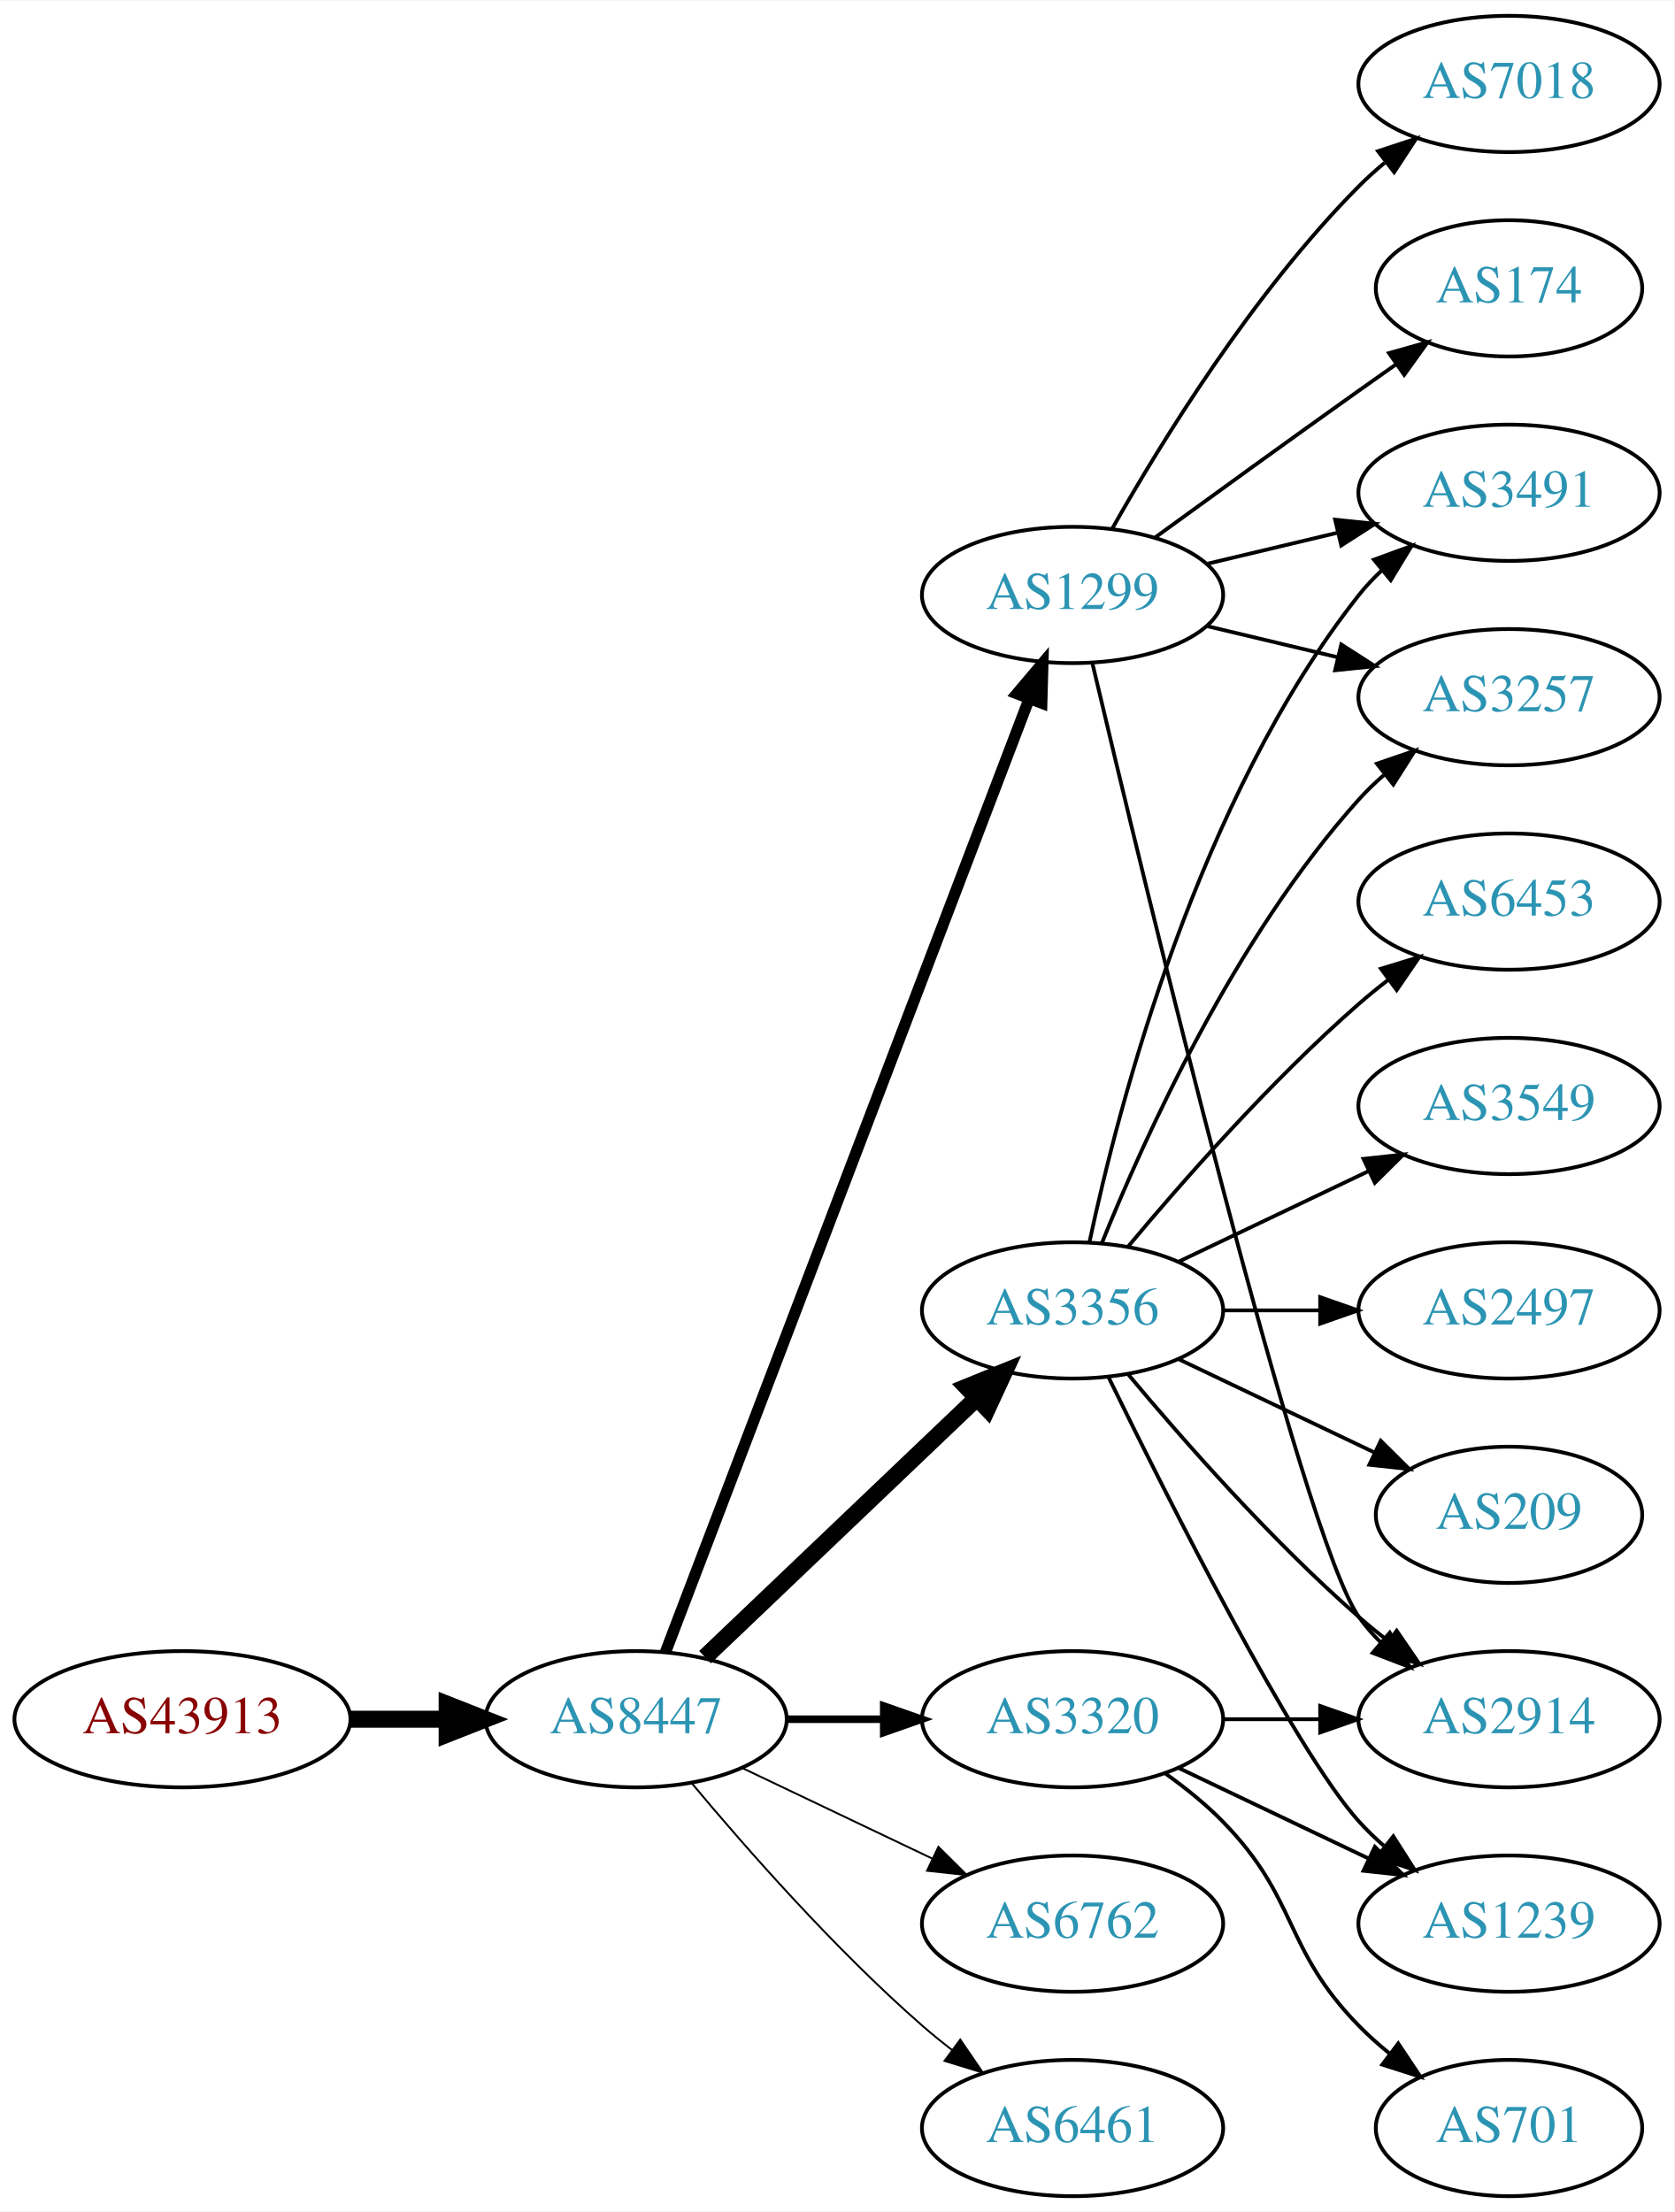
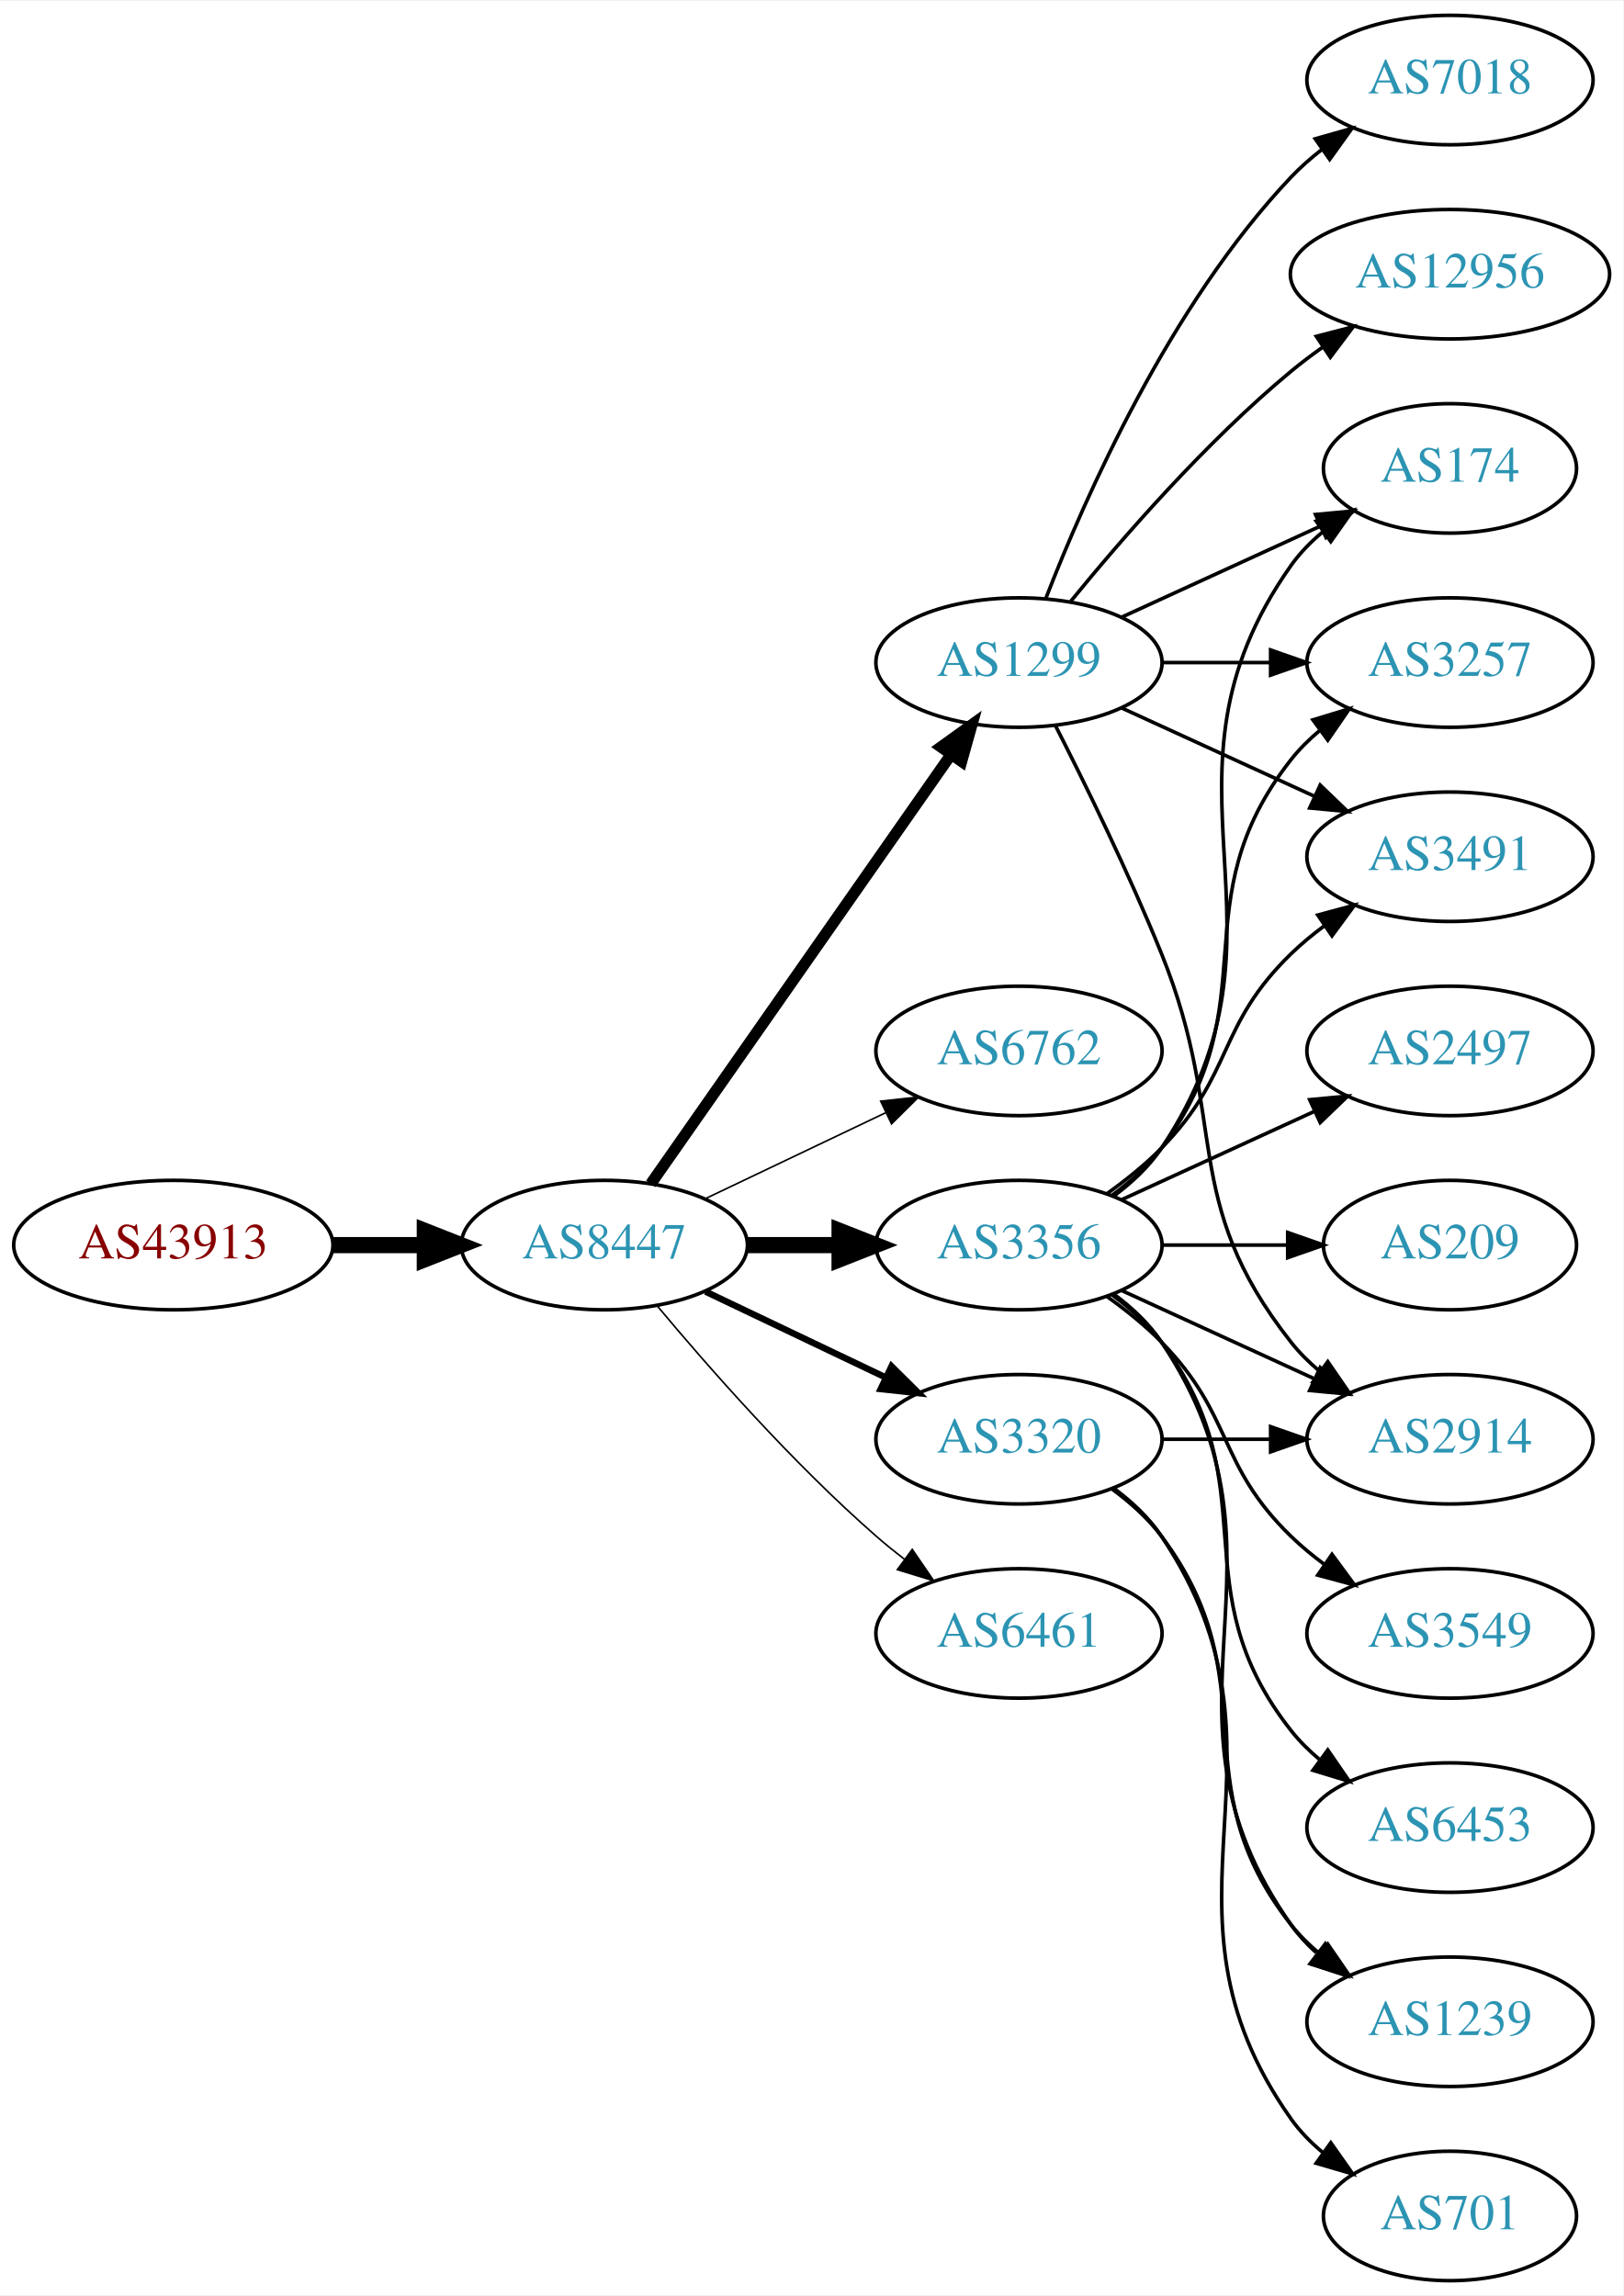
- <svg xmlns="http://www.w3.org/2000/svg" xmlns:xlink="http://www.w3.org/1999/xlink" width="442pt" height="584pt" viewBox="0.00 0.00 442.27 584.00">
-   <g id="graph0" class="graph" transform="scale(1 1) rotate(0) translate(4 580)">
-     <polygon fill="white" stroke="none" points="-4,4 -4,-580 438.271,-580 438.271,4 -4,4" />
+ <svg xmlns="http://www.w3.org/2000/svg" xmlns:xlink="http://www.w3.org/1999/xlink" width="451pt" height="638pt" viewBox="0.00 0.00 451.37 638.00">
+   <g id="graph0" class="graph" transform="scale(1 1) rotate(0) translate(4 634)">
+     <polygon fill="white" stroke="none" points="-4,4 -4,-634 447.37,-634 447.37,4 -4,4" />
    <g id="node1" class="node">
      <g id="a_node1">
        <a xlink:href="/asn/43913" xlink:title="AS43913 ~ AT-AGES-AS [AT]">
-           <ellipse fill="#ffffff" stroke="black" cx="44.196" cy="-126" rx="44.393" ry="18" />
-           <text text-anchor="middle" x="44.196" y="-122.3" font-family="Times,serif" font-size="14.00" fill="#880000">AS43913</text>
+           <ellipse fill="#ffffff" stroke="black" cx="44.196" cy="-288" rx="44.393" ry="18" />
+           <text text-anchor="middle" x="44.196" y="-284.3" font-family="Times,serif" font-size="14.00" fill="#880000">AS43913</text>
        </a>
      </g>
    </g>
    <g id="node2" class="node">
      <g id="a_node2">
        <a xlink:href="/asn/8447" xlink:title="AS8447 ~ A1 Telekom Austria AG [AT]">
-           <ellipse fill="#ffffff" stroke="black" cx="164.039" cy="-126" rx="39.794" ry="18" />
-           <text text-anchor="middle" x="164.039" y="-122.3" font-family="Times,serif" font-size="14.00" fill="#2c94b3">AS8447</text>
+           <ellipse fill="#ffffff" stroke="black" cx="164.039" cy="-288" rx="39.794" ry="18" />
+           <text text-anchor="middle" x="164.039" y="-284.3" font-family="Times,serif" font-size="14.00" fill="#2c94b3">AS8447</text>
        </a>
      </g>
    </g>
    <g id="edge1" class="edge">
-       <path fill="none" stroke="black" stroke-width="4.5" d="M88.407,-126C96.72,-126 105.482,-126 113.965,-126" />
-       <polygon fill="black" stroke="black" stroke-width="4.5" points="114.123,-129.938 124.123,-126 114.123,-122.063 114.123,-129.938" />
+       <path fill="none" stroke="black" stroke-width="4.5" d="M88.407,-288C96.72,-288 105.482,-288 113.965,-288" />
+       <polygon fill="black" stroke="black" stroke-width="4.5" points="114.123,-291.938 124.123,-288 114.123,-284.063 114.123,-291.938" />
    </g>
    <g id="node3" class="node">
      <g id="a_node3">
        <a xlink:href="/asn/1299" xlink:title="AS1299 ~ Telia Carrier [EU]">
-           <ellipse fill="#ffffff" stroke="black" cx="279.332" cy="-423" rx="39.794" ry="18" />
-           <text text-anchor="middle" x="279.332" y="-419.3" font-family="Times,serif" font-size="14.00" fill="#2c94b3">AS1299</text>
+           <ellipse fill="#ffffff" stroke="black" cx="279.332" cy="-450" rx="39.794" ry="18" />
+           <text text-anchor="middle" x="279.332" y="-446.3" font-family="Times,serif" font-size="14.00" fill="#2c94b3">AS1299</text>
        </a>
      </g>
    </g>
    <g id="edge2" class="edge">
-       <path fill="none" stroke="black" stroke-width="3" d="M171.786,-143.689C190.79,-193.507 244.86,-335.254 267.817,-395.436" />
-       <polygon fill="black" stroke="black" stroke-width="3" points="264.642,-396.932 271.476,-405.028 271.182,-394.437 264.642,-396.932" />
+       <path fill="none" stroke="black" stroke-width="3.15" d="M176.949,-305.031C196.871,-333.517 237.06,-390.985 260.41,-424.374" />
+       <polygon fill="black" stroke="black" stroke-width="3.15" points="257.641,-426.521 266.24,-432.71 263.377,-422.509 257.641,-426.521" />
    </g>
    <g id="node4" class="node">
      <g id="a_node4">
-         <a xlink:href="/asn/3356" xlink:title="AS3356 ~ Level 3 Parent, LLC [US]">
-           <ellipse fill="#ffffff" stroke="black" cx="279.332" cy="-234" rx="39.794" ry="18" />
-           <text text-anchor="middle" x="279.332" y="-230.3" font-family="Times,serif" font-size="14.00" fill="#2c94b3">AS3356</text>
+         <a xlink:href="/asn/6762" xlink:title="AS6762 ~ TELECOM ITALIA SPARKLE S.p.A. [IT]">
+           <ellipse fill="#ffffff" stroke="black" cx="279.332" cy="-342" rx="39.794" ry="18" />
+           <text text-anchor="middle" x="279.332" y="-338.3" font-family="Times,serif" font-size="14.00" fill="#2c94b3">AS6762</text>
        </a>
      </g>
    </g>
    <g id="edge3" class="edge">
-       <path fill="none" stroke="black" stroke-width="4.5" d="M182.245,-142.403C201.321,-160.587 232.241,-190.063 253.838,-210.651" />
-       <polygon fill="black" stroke="black" stroke-width="4.5" points="251.379,-213.747 261.334,-217.797 256.813,-208.047 251.379,-213.747" />
+       <path fill="none" stroke="black" stroke-width="0.45" d="M192.175,-300.934C207.169,-308.081 225.99,-317.052 242.213,-324.785" />
+       <polygon fill="black" stroke="black" stroke-width="0.45" points="240.884,-328.028 251.417,-329.171 243.895,-321.709 240.884,-328.028" />
    </g>
    <g id="node5" class="node">
      <g id="a_node5">
-         <a xlink:href="/asn/3320" xlink:title="AS3320 ~ DTAG [DE]">
-           <ellipse fill="#ffffff" stroke="black" cx="279.332" cy="-126" rx="39.794" ry="18" />
-           <text text-anchor="middle" x="279.332" y="-122.3" font-family="Times,serif" font-size="14.00" fill="#2c94b3">AS3320</text>
+         <a xlink:href="/asn/3356" xlink:title="AS3356 ~ Level 3 Parent, LLC [US]">
+           <ellipse fill="#ffffff" stroke="black" cx="279.332" cy="-288" rx="39.794" ry="18" />
+           <text text-anchor="middle" x="279.332" y="-284.3" font-family="Times,serif" font-size="14.00" fill="#2c94b3">AS3356</text>
        </a>
      </g>
    </g>
    <g id="edge4" class="edge">
-       <path fill="none" stroke="black" stroke-width="2" d="M203.711,-126C211.914,-126 220.678,-126 229.21,-126" />
-       <polygon fill="black" stroke="black" stroke-width="2" points="229.449,-129.5 239.449,-126 229.449,-122.5 229.449,-129.5" />
+       <path fill="none" stroke="black" stroke-width="4.5" d="M203.711,-288C211.914,-288 220.678,-288 229.21,-288" />
+       <polygon fill="black" stroke="black" stroke-width="4.5" points="229.449,-291.938 239.449,-288 229.449,-284.063 229.449,-291.938" />
    </g>
    <g id="node6" class="node">
      <g id="a_node6">
-         <a xlink:href="/asn/6762" xlink:title="AS6762 ~ TELECOM ITALIA SPARKLE S.p.A. [IT]">
-           <ellipse fill="#ffffff" stroke="black" cx="279.332" cy="-72" rx="39.794" ry="18" />
-           <text text-anchor="middle" x="279.332" y="-68.3" font-family="Times,serif" font-size="14.00" fill="#2c94b3">AS6762</text>
+         <a xlink:href="/asn/3320" xlink:title="AS3320 ~ DTAG [DE]">
+           <ellipse fill="#ffffff" stroke="black" cx="279.332" cy="-234" rx="39.794" ry="18" />
+           <text text-anchor="middle" x="279.332" y="-230.3" font-family="Times,serif" font-size="14.00" fill="#2c94b3">AS3320</text>
        </a>
      </g>
    </g>
    <g id="edge5" class="edge">
-       <path fill="none" stroke="black" stroke-width="0.5" d="M192.175,-113.066C207.169,-105.919 225.99,-96.948 242.213,-89.215" />
-       <polygon fill="black" stroke="black" stroke-width="0.5" points="243.895,-92.291 251.417,-84.829 240.884,-85.972 243.895,-92.291" />
+       <path fill="none" stroke="black" stroke-width="1.8" d="M192.175,-275.066C207.169,-267.919 225.99,-258.948 242.213,-251.215" />
+       <polygon fill="black" stroke="black" stroke-width="1.8" points="243.895,-254.291 251.417,-246.829 240.884,-247.972 243.895,-254.291" />
    </g>
    <g id="node7" class="node">
      <g id="a_node7">
        <a xlink:href="/asn/6461" xlink:title="AS6461 ~ Zayo Bandwidth [US]">
-           <ellipse fill="#ffffff" stroke="black" cx="279.332" cy="-18" rx="39.794" ry="18" />
-           <text text-anchor="middle" x="279.332" y="-14.3" font-family="Times,serif" font-size="14.00" fill="#2c94b3">AS6461</text>
+           <ellipse fill="#ffffff" stroke="black" cx="279.332" cy="-180" rx="39.794" ry="18" />
+           <text text-anchor="middle" x="279.332" y="-176.3" font-family="Times,serif" font-size="14.00" fill="#2c94b3">AS6461</text>
        </a>
      </g>
    </g>
    <g id="edge6" class="edge">
-       <path fill="none" stroke="black" stroke-width="0.5" d="M178.669,-109.183C192.951,-92.071 216.498,-65.255 239.685,-45 242.151,-42.846 244.789,-40.706 247.487,-38.628" />
-       <polygon fill="black" stroke="black" stroke-width="0.5" points="249.66,-41.375 255.641,-32.63 245.512,-35.736 249.66,-41.375" />
+       <path fill="none" stroke="black" stroke-width="0.45" d="M178.669,-271.183C192.951,-254.071 216.498,-227.255 239.685,-207 242.151,-204.846 244.789,-202.706 247.487,-200.628" />
+       <polygon fill="black" stroke="black" stroke-width="0.45" points="249.66,-203.375 255.641,-194.63 245.512,-197.736 249.66,-203.375" />
    </g>
    <g id="node8" class="node">
      <g id="a_node8">
        <a xlink:href="/asn/174" xlink:title="AS174 ~ Cogent Communications [US]">
-           <ellipse fill="#ffffff" stroke="black" cx="394.625" cy="-504" rx="35.194" ry="18" />
-           <text text-anchor="middle" x="394.625" y="-500.3" font-family="Times,serif" font-size="14.00" fill="#2c94b3">AS174</text>
+           <ellipse fill="#ffffff" stroke="black" cx="399.174" cy="-504" rx="35.194" ry="18" />
+           <text text-anchor="middle" x="399.174" y="-500.3" font-family="Times,serif" font-size="14.00" fill="#2c94b3">AS174</text>
        </a>
      </g>
    </g>
    <g id="edge7" class="edge">
-       <path fill="none" stroke="black" d="M301.18,-438.222C316.114,-449.091 336.727,-464.025 354.978,-477 358.188,-479.282 361.557,-481.661 364.912,-484.018" />
-       <polygon fill="black" stroke="black" points="362.924,-486.899 373.123,-489.77 366.94,-481.166 362.924,-486.899" />
+       <path fill="none" stroke="black" d="M307.96,-462.661C324.377,-470.183 345.358,-479.798 362.955,-487.861" />
+       <polygon fill="black" stroke="black" points="361.783,-491.174 372.332,-492.158 364.7,-484.811 361.783,-491.174" />
    </g>
    <g id="node9" class="node">
      <g id="a_node9">
-         <a xlink:href="/asn/3257" xlink:title="AS3257 ~ GTT [DE]">
-           <ellipse fill="#ffffff" stroke="black" cx="394.625" cy="-396" rx="39.794" ry="18" />
-           <text text-anchor="middle" x="394.625" y="-392.3" font-family="Times,serif" font-size="14.00" fill="#2c94b3">AS3257</text>
+         <a xlink:href="/asn/7018" xlink:title="AS7018 ~ AT&amp;T Services, Inc. [US]">
+           <ellipse fill="#ffffff" stroke="black" cx="399.174" cy="-612" rx="39.794" ry="18" />
+           <text text-anchor="middle" x="399.174" y="-608.3" font-family="Times,serif" font-size="14.00" fill="#2c94b3">AS7018</text>
        </a>
      </g>
    </g>
    <g id="edge8" class="edge">
-       <path fill="none" stroke="black" d="M314.939,-414.752C325.81,-412.162 337.964,-409.265 349.407,-406.538" />
-       <polygon fill="black" stroke="black" points="350.313,-409.92 359.229,-404.197 348.69,-403.111 350.313,-409.92" />
+       <path fill="none" stroke="black" d="M286.855,-467.994C297.605,-495.728 321.262,-549.429 354.978,-585 357.564,-587.728 360.481,-590.294 363.55,-592.677" />
+       <polygon fill="black" stroke="black" points="361.704,-595.658 371.898,-598.543 365.728,-589.93 361.704,-595.658" />
    </g>
    <g id="node10" class="node">
      <g id="a_node10">
-         <a xlink:href="/asn/7018" xlink:title="AS7018 ~ AT&amp;T Services, Inc. [US]">
-           <ellipse fill="#ffffff" stroke="black" cx="394.625" cy="-558" rx="39.794" ry="18" />
-           <text text-anchor="middle" x="394.625" y="-554.3" font-family="Times,serif" font-size="14.00" fill="#2c94b3">AS7018</text>
+         <a xlink:href="/asn/3257" xlink:title="AS3257 ~ GTT [DE]">
+           <ellipse fill="#ffffff" stroke="black" cx="399.174" cy="-450" rx="39.794" ry="18" />
+           <text text-anchor="middle" x="399.174" y="-446.3" font-family="Times,serif" font-size="14.00" fill="#2c94b3">AS3257</text>
        </a>
      </g>
    </g>
    <g id="edge9" class="edge">
-       <path fill="none" stroke="black" d="M289.791,-440.49C302.573,-463.096 327.005,-502.886 354.978,-531 357.089,-533.121 359.385,-535.188 361.77,-537.171" />
-       <polygon fill="black" stroke="black" points="360.023,-540.242 370.086,-543.556 364.286,-534.69 360.023,-540.242" />
+       <path fill="none" stroke="black" d="M319.244,-450C328.798,-450 339.147,-450 349.11,-450" />
+       <polygon fill="black" stroke="black" points="349.302,-453.5 359.302,-450 349.302,-446.5 349.302,-453.5" />
    </g>
    <g id="node11" class="node">
      <g id="a_node11">
-         <a xlink:href="/asn/3491" xlink:title="AS3491 ~ PCCW Global, Inc. [US]">
-           <ellipse fill="#ffffff" stroke="black" cx="394.625" cy="-450" rx="39.794" ry="18" />
-           <text text-anchor="middle" x="394.625" y="-446.3" font-family="Times,serif" font-size="14.00" fill="#2c94b3">AS3491</text>
+         <a xlink:href="/asn/2914" xlink:title="AS2914 ~ NTT America, Inc. [US]">
+           <ellipse fill="#ffffff" stroke="black" cx="399.174" cy="-234" rx="39.794" ry="18" />
+           <text text-anchor="middle" x="399.174" y="-230.3" font-family="Times,serif" font-size="14.00" fill="#2c94b3">AS2914</text>
        </a>
      </g>
    </g>
    <g id="edge10" class="edge">
-       <path fill="none" stroke="black" d="M314.939,-431.248C325.81,-433.838 337.964,-436.735 349.407,-439.462" />
-       <polygon fill="black" stroke="black" points="348.69,-442.889 359.229,-441.803 350.313,-436.08 348.69,-442.889" />
+       <path fill="none" stroke="black" d="M289.412,-432.583C297.681,-416.366 309.942,-391.397 318.978,-369 337.908,-322.078 323.679,-300.754 354.978,-261 357.303,-258.047 360.047,-255.33 363.006,-252.853" />
+       <polygon fill="black" stroke="black" points="365.199,-255.585 371.203,-246.855 361.065,-249.936 365.199,-255.585" />
    </g>
    <g id="node12" class="node">
      <g id="a_node12">
-         <a xlink:href="/asn/2914" xlink:title="AS2914 ~ NTT America, Inc. [US]">
-           <ellipse fill="#ffffff" stroke="black" cx="394.625" cy="-126" rx="39.794" ry="18" />
-           <text text-anchor="middle" x="394.625" y="-122.3" font-family="Times,serif" font-size="14.00" fill="#2c94b3">AS2914</text>
+         <a xlink:href="/asn/3491" xlink:title="AS3491 ~ PCCW Global, Inc. [US]">
+           <ellipse fill="#ffffff" stroke="black" cx="399.174" cy="-396" rx="39.794" ry="18" />
+           <text text-anchor="middle" x="399.174" y="-392.3" font-family="Times,serif" font-size="14.00" fill="#2c94b3">AS3491</text>
        </a>
      </g>
    </g>
    <g id="edge11" class="edge">
-       <path fill="none" stroke="black" d="M284.582,-404.899C298.084,-347.831 339.994,-174.197 354.978,-153 356.661,-150.619 358.624,-148.378 360.757,-146.284" />
-       <polygon fill="black" stroke="black" points="363.121,-148.868 368.5,-139.741 358.603,-143.522 363.121,-148.868" />
-     </g>
-     <g id="edge18" class="edge">
-       <path fill="none" stroke="black" d="M287.079,-251.787C298.13,-279.243 322.184,-332.578 354.978,-369 356.98,-371.224 359.199,-373.363 361.532,-375.397" />
-       <polygon fill="black" stroke="black" points="359.73,-378.433 369.751,-381.873 364.062,-372.935 359.73,-378.433" />
-     </g>
-     <g id="edge16" class="edge">
-       <path fill="none" stroke="black" d="M283.822,-252.16C291.453,-288.03 312.445,-369.155 354.978,-423 356.785,-425.288 358.838,-427.462 361.033,-429.51" />
-       <polygon fill="black" stroke="black" points="358.944,-432.323 368.893,-435.966 363.387,-426.914 358.944,-432.323" />
-     </g>
-     <g id="edge12" class="edge">
-       <path fill="none" stroke="black" d="M293.962,-217.183C308.244,-200.071 331.791,-173.255 354.978,-153 357.444,-150.846 360.082,-148.706 362.78,-146.628" />
-       <polygon fill="black" stroke="black" points="364.953,-149.375 370.934,-140.63 360.805,-143.736 364.953,-149.375" />
+       <path fill="none" stroke="black" d="M307.96,-437.339C323.917,-430.027 344.188,-420.739 361.471,-412.819" />
+       <polygon fill="black" stroke="black" points="363.085,-415.929 370.718,-408.581 360.169,-409.565 363.085,-415.929" />
    </g>
    <g id="node13" class="node">
      <g id="a_node13">
-         <a xlink:href="/asn/209" xlink:title="AS209 ~ CenturyLink Communications, LLC [US]">
-           <ellipse fill="#ffffff" stroke="black" cx="394.625" cy="-180" rx="35.194" ry="18" />
-           <text text-anchor="middle" x="394.625" y="-176.3" font-family="Times,serif" font-size="14.00" fill="#2c94b3">AS209</text>
-         </a>
-       </g>
-     </g>
-     <g id="edge13" class="edge">
-       <path fill="none" stroke="black" d="M307.468,-221.066C322.9,-213.71 342.385,-204.423 358.92,-196.541" />
-       <polygon fill="black" stroke="black" points="360.741,-199.551 368.262,-192.089 357.729,-193.232 360.741,-199.551" />
+         <a xlink:href="/asn/12956" xlink:title="AS12956 ~ TELXIUS [ES]">
+           <ellipse fill="#ffffff" stroke="black" cx="399.174" cy="-558" rx="44.393" ry="18" />
+           <text text-anchor="middle" x="399.174" y="-554.3" font-family="Times,serif" font-size="14.00" fill="#2c94b3">AS12956</text>
+         </a>
+       </g>
+     </g>
+     <g id="edge12" class="edge">
+       <path fill="none" stroke="black" d="M293.751,-467.065C307.865,-484.375 331.28,-511.345 354.978,-531 357.716,-533.271 360.659,-535.494 363.677,-537.63" />
+       <polygon fill="black" stroke="black" points="362.009,-540.725 372.266,-543.379 365.903,-534.908 362.009,-540.725" />
+     </g>
+     <g id="edge20" class="edge">
+       <path fill="none" stroke="black" d="M305.651,-301.607C310.707,-305.351 315.518,-309.831 318.978,-315 360.003,-376.294 312.399,-416.775 354.978,-477 357.448,-480.493 360.527,-483.63 363.896,-486.421" />
+       <polygon fill="black" stroke="black" points="361.965,-489.343 372.136,-492.31 366.035,-483.648 361.965,-489.343" />
+     </g>
+     <g id="edge18" class="edge">
+       <path fill="none" stroke="black" d="M305.262,-301.882C310.338,-305.611 315.256,-310.016 318.978,-315 349.249,-355.542 323.679,-383.246 354.978,-423 357.303,-425.953 360.047,-428.67 363.006,-431.147" />
+       <polygon fill="black" stroke="black" points="361.065,-434.064 371.203,-437.145 365.199,-428.415 361.065,-434.064" />
+     </g>
+     <g id="edge15" class="edge">
+       <path fill="none" stroke="black" d="M307.96,-275.339C323.917,-268.027 344.188,-258.739 361.471,-250.819" />
+       <polygon fill="black" stroke="black" points="363.085,-253.929 370.718,-246.581 360.169,-247.565 363.085,-253.929" />
+     </g>
+     <g id="edge19" class="edge">
+       <path fill="none" stroke="black" d="M303.926,-302.389C309.182,-306.148 314.513,-310.437 318.978,-315 339.151,-335.617 334.285,-348.906 354.978,-369 357.823,-371.763 360.997,-374.386 364.297,-376.834" />
+       <polygon fill="black" stroke="black" points="362.414,-379.786 372.645,-382.538 366.363,-374.006 362.414,-379.786" />
    </g>
    <g id="node14" class="node">
      <g id="a_node14">
-         <a xlink:href="/asn/6453" xlink:title="AS6453 ~ TATA COMMUNICATIONS (AMERICA) INC [US]">
-           <ellipse fill="#ffffff" stroke="black" cx="394.625" cy="-342" rx="39.794" ry="18" />
-           <text text-anchor="middle" x="394.625" y="-338.3" font-family="Times,serif" font-size="14.00" fill="#2c94b3">AS6453</text>
-         </a>
-       </g>
-     </g>
-     <g id="edge14" class="edge">
-       <path fill="none" stroke="black" d="M293.962,-250.817C308.244,-267.929 331.791,-294.745 354.978,-315 357.444,-317.154 360.082,-319.294 362.78,-321.372" />
-       <polygon fill="black" stroke="black" points="360.805,-324.264 370.934,-327.37 364.953,-318.625 360.805,-324.264" />
+         <a xlink:href="/asn/2497" xlink:title="AS2497 ~ Internet Initiative Japan Inc. [JP]">
+           <ellipse fill="#ffffff" stroke="black" cx="399.174" cy="-342" rx="39.794" ry="18" />
+           <text text-anchor="middle" x="399.174" y="-338.3" font-family="Times,serif" font-size="14.00" fill="#2c94b3">AS2497</text>
+         </a>
+       </g>
+     </g>
+     <g id="edge13" class="edge">
+       <path fill="none" stroke="black" d="M307.96,-300.661C323.917,-307.973 344.188,-317.261 361.471,-325.181" />
+       <polygon fill="black" stroke="black" points="360.169,-328.435 370.718,-329.419 363.085,-322.071 360.169,-328.435" />
    </g>
    <g id="node15" class="node">
      <g id="a_node15">
-         <a xlink:href="/asn/3549" xlink:title="AS3549 ~ Level 3 Parent, LLC [US]">
-           <ellipse fill="#ffffff" stroke="black" cx="394.625" cy="-288" rx="39.794" ry="18" />
-           <text text-anchor="middle" x="394.625" y="-284.3" font-family="Times,serif" font-size="14.00" fill="#2c94b3">AS3549</text>
-         </a>
-       </g>
-     </g>
-     <g id="edge15" class="edge">
-       <path fill="none" stroke="black" d="M307.468,-246.934C322.462,-254.081 341.283,-263.052 357.506,-270.785" />
-       <polygon fill="black" stroke="black" points="356.177,-274.028 366.71,-275.171 359.188,-267.709 356.177,-274.028" />
+         <a xlink:href="/asn/1239" xlink:title="AS1239 ~ Sprint [US]">
+           <ellipse fill="#ffffff" stroke="black" cx="399.174" cy="-72" rx="39.794" ry="18" />
+           <text text-anchor="middle" x="399.174" y="-68.3" font-family="Times,serif" font-size="14.00" fill="#2c94b3">AS1239</text>
+         </a>
+       </g>
+     </g>
+     <g id="edge14" class="edge">
+       <path fill="none" stroke="black" d="M305.651,-274.393C310.707,-270.649 315.518,-266.169 318.978,-261 360.003,-199.706 312.399,-159.225 354.978,-99 356.969,-96.184 359.356,-93.599 361.972,-91.24" />
+       <polygon fill="black" stroke="black" points="364.525,-93.694 370.34,-84.838 360.271,-88.135 364.525,-93.694" />
    </g>
    <g id="node16" class="node">
      <g id="a_node16">
-         <a xlink:href="/asn/1239" xlink:title="AS1239 ~ Sprint [US]">
-           <ellipse fill="#ffffff" stroke="black" cx="394.625" cy="-72" rx="39.794" ry="18" />
-           <text text-anchor="middle" x="394.625" y="-68.3" font-family="Times,serif" font-size="14.00" fill="#2c94b3">AS1239</text>
-         </a>
-       </g>
-     </g>
-     <g id="edge17" class="edge">
-       <path fill="none" stroke="black" d="M288.769,-216.489C304.388,-184.491 337.774,-118.107 354.978,-99 356.98,-96.776 359.199,-94.637 361.532,-92.603" />
-       <polygon fill="black" stroke="black" points="364.062,-95.065 369.751,-86.127 359.73,-89.567 364.062,-95.065" />
+         <a xlink:href="/asn/209" xlink:title="AS209 ~ CenturyLink Communications, LLC [US]">
+           <ellipse fill="#ffffff" stroke="black" cx="399.174" cy="-288" rx="35.194" ry="18" />
+           <text text-anchor="middle" x="399.174" y="-284.3" font-family="Times,serif" font-size="14.00" fill="#2c94b3">AS209</text>
+         </a>
+       </g>
+     </g>
+     <g id="edge16" class="edge">
+       <path fill="none" stroke="black" d="M319.244,-288C330.331,-288 342.491,-288 353.873,-288" />
+       <polygon fill="black" stroke="black" points="354.055,-291.5 364.055,-288 354.055,-284.5 354.055,-291.5" />
    </g>
    <g id="node17" class="node">
      <g id="a_node17">
-         <a xlink:href="/asn/2497" xlink:title="AS2497 ~ Internet Initiative Japan Inc. [JP]">
-           <ellipse fill="#ffffff" stroke="black" cx="394.625" cy="-234" rx="39.794" ry="18" />
-           <text text-anchor="middle" x="394.625" y="-230.3" font-family="Times,serif" font-size="14.00" fill="#2c94b3">AS2497</text>
-         </a>
-       </g>
-     </g>
-     <g id="edge19" class="edge">
-       <path fill="none" stroke="black" d="M319.004,-234C327.207,-234 335.971,-234 344.503,-234" />
-       <polygon fill="black" stroke="black" points="344.742,-237.5 354.742,-234 344.742,-230.5 344.742,-237.5" />
-     </g>
-     <g id="edge21" class="edge">
-       <path fill="none" stroke="black" d="M319.004,-126C327.207,-126 335.971,-126 344.503,-126" />
-       <polygon fill="black" stroke="black" points="344.742,-129.5 354.742,-126 344.742,-122.5 344.742,-129.5" />
-     </g>
-     <g id="edge20" class="edge">
-       <path fill="none" stroke="black" d="M307.468,-113.066C322.462,-105.919 341.283,-96.948 357.506,-89.215" />
-       <polygon fill="black" stroke="black" points="359.188,-92.291 366.71,-84.829 356.177,-85.972 359.188,-92.291" />
+         <a xlink:href="/asn/3549" xlink:title="AS3549 ~ Level 3 Parent, LLC [US]">
+           <ellipse fill="#ffffff" stroke="black" cx="399.174" cy="-180" rx="39.794" ry="18" />
+           <text text-anchor="middle" x="399.174" y="-176.3" font-family="Times,serif" font-size="14.00" fill="#2c94b3">AS3549</text>
+         </a>
+       </g>
+     </g>
+     <g id="edge17" class="edge">
+       <path fill="none" stroke="black" d="M303.926,-273.611C309.182,-269.852 314.513,-265.563 318.978,-261 339.151,-240.383 334.285,-227.094 354.978,-207 357.823,-204.237 360.997,-201.614 364.297,-199.166" />
+       <polygon fill="black" stroke="black" points="366.363,-201.994 372.645,-193.462 362.414,-196.214 366.363,-201.994" />
    </g>
    <g id="node18" class="node">
      <g id="a_node18">
+         <a xlink:href="/asn/6453" xlink:title="AS6453 ~ TATA COMMUNICATIONS (AMERICA) INC [US]">
+           <ellipse fill="#ffffff" stroke="black" cx="399.174" cy="-126" rx="39.794" ry="18" />
+           <text text-anchor="middle" x="399.174" y="-122.3" font-family="Times,serif" font-size="14.00" fill="#2c94b3">AS6453</text>
+         </a>
+       </g>
+     </g>
+     <g id="edge21" class="edge">
+       <path fill="none" stroke="black" d="M305.262,-274.118C310.338,-270.389 315.256,-265.984 318.978,-261 349.249,-220.458 323.679,-192.754 354.978,-153 357.303,-150.047 360.047,-147.33 363.006,-144.853" />
+       <polygon fill="black" stroke="black" points="365.199,-147.585 371.203,-138.855 361.065,-141.936 365.199,-147.585" />
+     </g>
+     <g id="edge23" class="edge">
+       <path fill="none" stroke="black" d="M319.244,-234C328.798,-234 339.147,-234 349.11,-234" />
+       <polygon fill="black" stroke="black" points="349.302,-237.5 359.302,-234 349.302,-230.5 349.302,-237.5" />
+     </g>
+     <g id="edge24" class="edge">
+       <path fill="none" stroke="black" d="M305.262,-220.118C310.338,-216.389 315.256,-211.984 318.978,-207 349.249,-166.458 323.679,-138.754 354.978,-99 357.303,-96.047 360.047,-93.33 363.006,-90.853" />
+       <polygon fill="black" stroke="black" points="365.199,-93.585 371.203,-84.855 361.065,-87.936 365.199,-93.585" />
+     </g>
+     <g id="node19" class="node">
+       <g id="a_node19">
        <a xlink:href="/asn/701" xlink:title="AS701 ~ UUNET [US]">
-           <ellipse fill="#ffffff" stroke="black" cx="394.625" cy="-18" rx="35.194" ry="18" />
-           <text text-anchor="middle" x="394.625" y="-14.3" font-family="Times,serif" font-size="14.00" fill="#2c94b3">AS701</text>
+           <ellipse fill="#ffffff" stroke="black" cx="399.174" cy="-18" rx="35.194" ry="18" />
+           <text text-anchor="middle" x="399.174" y="-14.3" font-family="Times,serif" font-size="14.00" fill="#2c94b3">AS701</text>
        </a>
      </g>
    </g>
    <g id="edge22" class="edge">
-       <path fill="none" stroke="black" d="M303.926,-111.611C309.182,-107.852 314.513,-103.563 318.978,-99 339.151,-78.383 334.806,-65.617 354.978,-45 357.457,-42.466 360.204,-40.017 363.056,-37.696" />
-       <polygon fill="black" stroke="black" points="365.359,-40.343 371.242,-31.532 361.148,-34.752 365.359,-40.343" />
+       <path fill="none" stroke="black" d="M305.651,-220.393C310.707,-216.649 315.518,-212.169 318.978,-207 360.003,-145.706 312.399,-105.225 354.978,-45 357.448,-41.507 360.527,-38.37 363.896,-35.579" />
+       <polygon fill="black" stroke="black" points="366.035,-38.352 372.136,-29.69 361.965,-32.657 366.035,-38.352" />
    </g>
  </g>
</svg>
